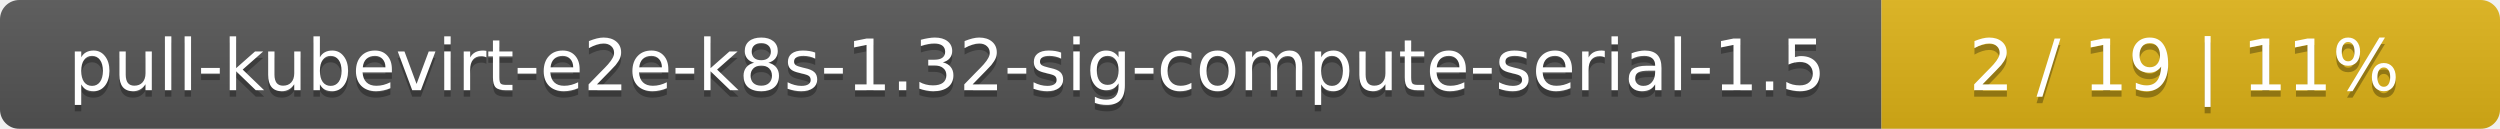
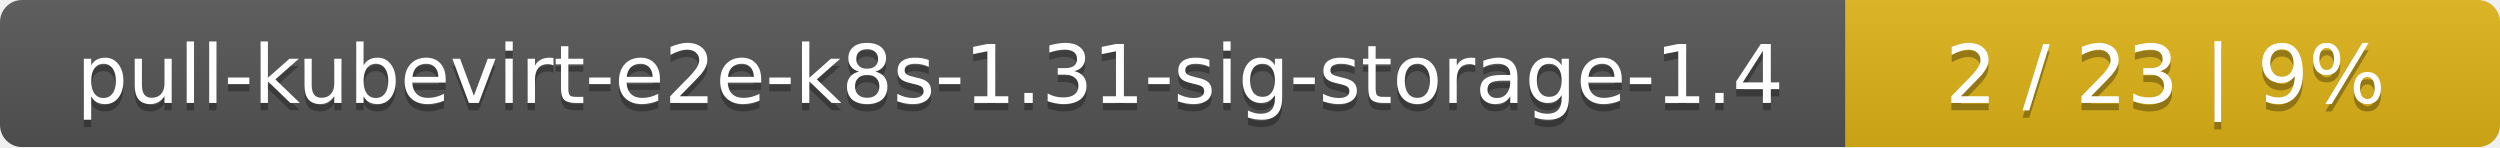
- <svg xmlns="http://www.w3.org/2000/svg" width="388" height="20">
+ <svg xmlns="http://www.w3.org/2000/svg" width="340" height="20">
  <linearGradient id="smooth" x2="0" y2="100%">
    <stop offset="0" stop-color="#bbb" stop-opacity=".1" />
    <stop offset="1" stop-opacity=".1" />
  </linearGradient>
  <mask id="round">
-     <rect width="388" height="20" rx="3" fill="#fff" />
+     <rect width="340" height="20" rx="3" fill="#fff" />
  </mask>
  <g mask="url(#round)">
-     <rect width="292" height="20" fill="#555" />
-     <rect x="292" width="96" height="20" fill="#dfb317" />
-     <rect width="388" height="20" fill="url(#smooth)" />
+     <rect width="251" height="20" fill="#555" />
+     <rect x="251" width="89" height="20" fill="#dfb317" />
+     <rect width="340" height="20" fill="url(#smooth)" />
  </g>
  <g fill="#fff" text-anchor="middle" font-family="DejaVu Sans,Verdana,Geneva,sans-serif" font-size="11">
-     <text x="147" y="15" fill="#010101" fill-opacity=".3">pull-kubevirt-e2e-k8s-1.32-sig-compute-serial-1.5</text>
-     <text x="147" y="14">pull-kubevirt-e2e-k8s-1.32-sig-compute-serial-1.5</text>
-     <text x="339" y="15" fill="#010101" fill-opacity=".3">2 / 19    |    11%</text>
-     <text x="339" y="14">2 / 19    |    11%</text>
+     <text x="126.5" y="15" fill="#010101" fill-opacity=".3">pull-kubevirt-e2e-k8s-1.31-sig-storage-1.4</text>
+     <text x="126.5" y="14">pull-kubevirt-e2e-k8s-1.31-sig-storage-1.4</text>
+     <text x="294.5" y="15" fill="#010101" fill-opacity=".3">2 / 23    |    9%</text>
+     <text x="294.5" y="14">2 / 23    |    9%</text>
  </g>
</svg>
